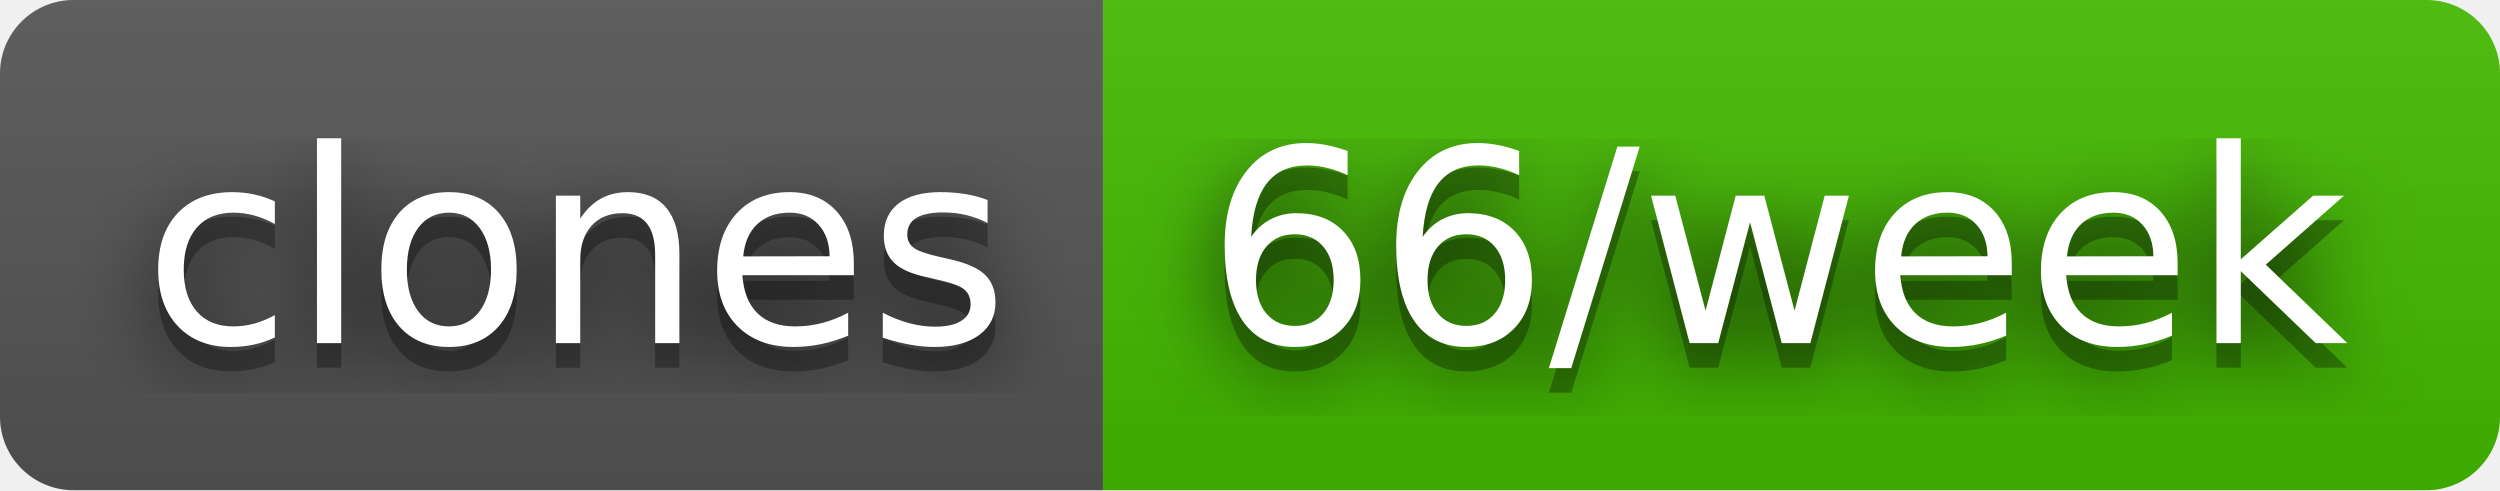
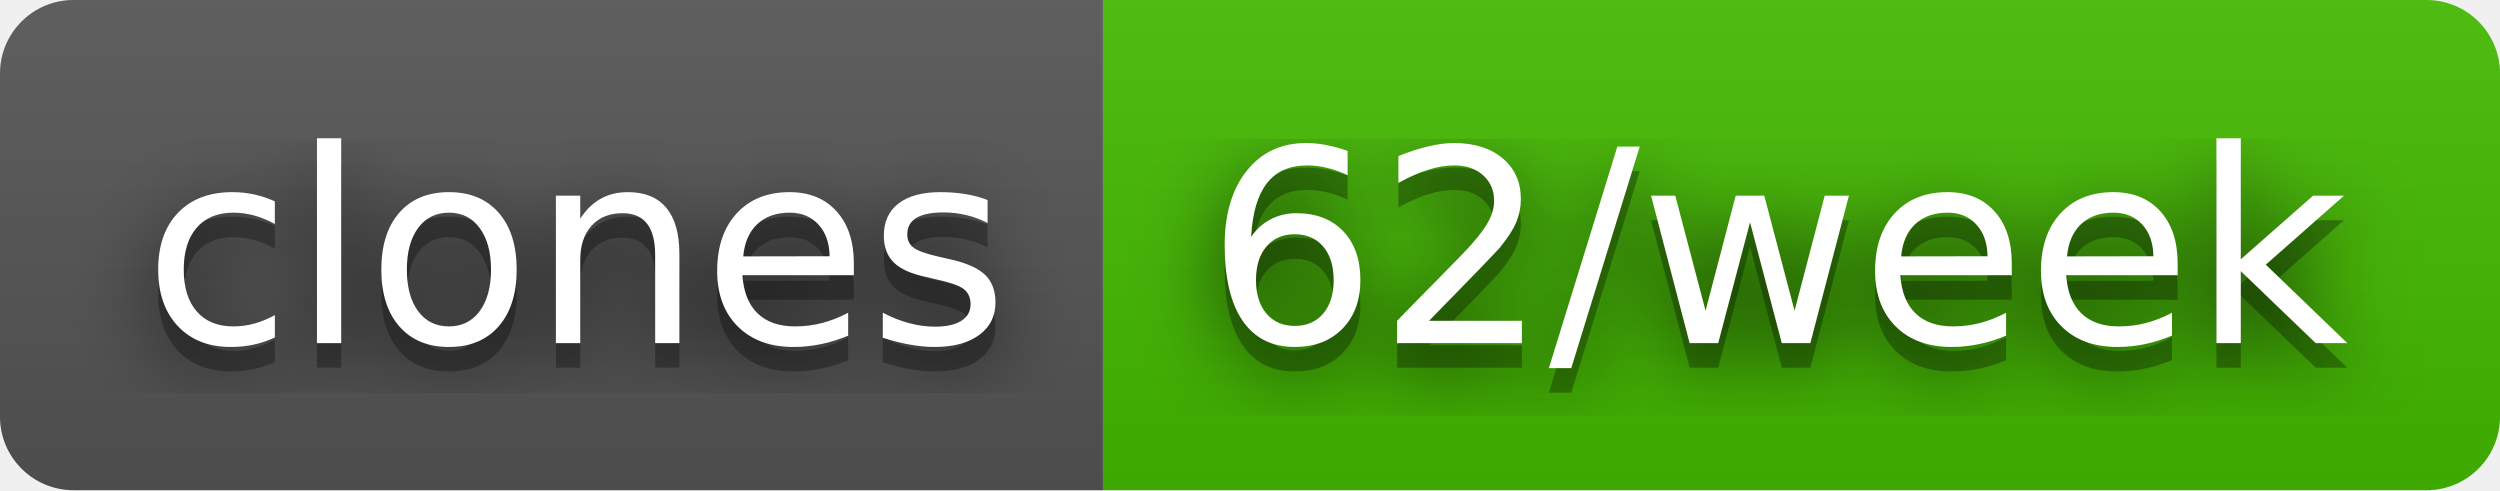
- <svg xmlns="http://www.w3.org/2000/svg" width="102" height="20" role="img" aria-label="clones: 66/week">
+ <svg xmlns="http://www.w3.org/2000/svg" width="102" height="20" role="img" aria-label="clones: 62/week">
  <filter id="blur">
    <feGaussianBlur stdDeviation="16" />
  </filter>
  <linearGradient id="s" x2="0" y2="100%">
    <stop offset="0" stop-color="#bbb" stop-opacity=".1" />
    <stop offset="1" stop-opacity=".1" />
  </linearGradient>
  <clipPath id="r">
    <rect width="102" height="20" rx="3" />
  </clipPath>
  <g clip-path="url(#r)">
    <rect width="45" height="20" fill="#555" />
    <rect x="45" width="57" height="20" fill="#4b0" />
    <rect width="102" height="20" fill="url(#s)" />
  </g>
  <g fill="#fff" text-anchor="middle" font-family="Verdana,Geneva,DejaVu Sans,sans-serif" text-rendering="geometricPrecision" font-size="110">
    <g transform="scale(.1)">
      <g aria-hidden="true" fill="#010101">
        <text x="235" y="150" fill-opacity=".8" filter="url(#blur)" textLength="350">clones</text>
        <text x="235" y="150" fill-opacity=".3" textLength="350">clones</text>
      </g>
      <text x="235" y="140" textLength="350">clones</text>
    </g>
    <g transform="scale(.1)">
      <g aria-hidden="true" fill="#010101">
-         <text x="725" y="150" fill-opacity=".8" filter="url(#blur)" textLength="470">66/week</text>
-         <text x="725" y="150" fill-opacity=".3" textLength="470">66/week</text>
+         <text x="725" y="150" fill-opacity=".8" filter="url(#blur)" textLength="470">62/week</text>
+         <text x="725" y="150" fill-opacity=".3" textLength="470">62/week</text>
      </g>
-       <text x="725" y="140" textLength="470">66/week</text>
+       <text x="725" y="140" textLength="470">62/week</text>
    </g>
  </g>
</svg>
